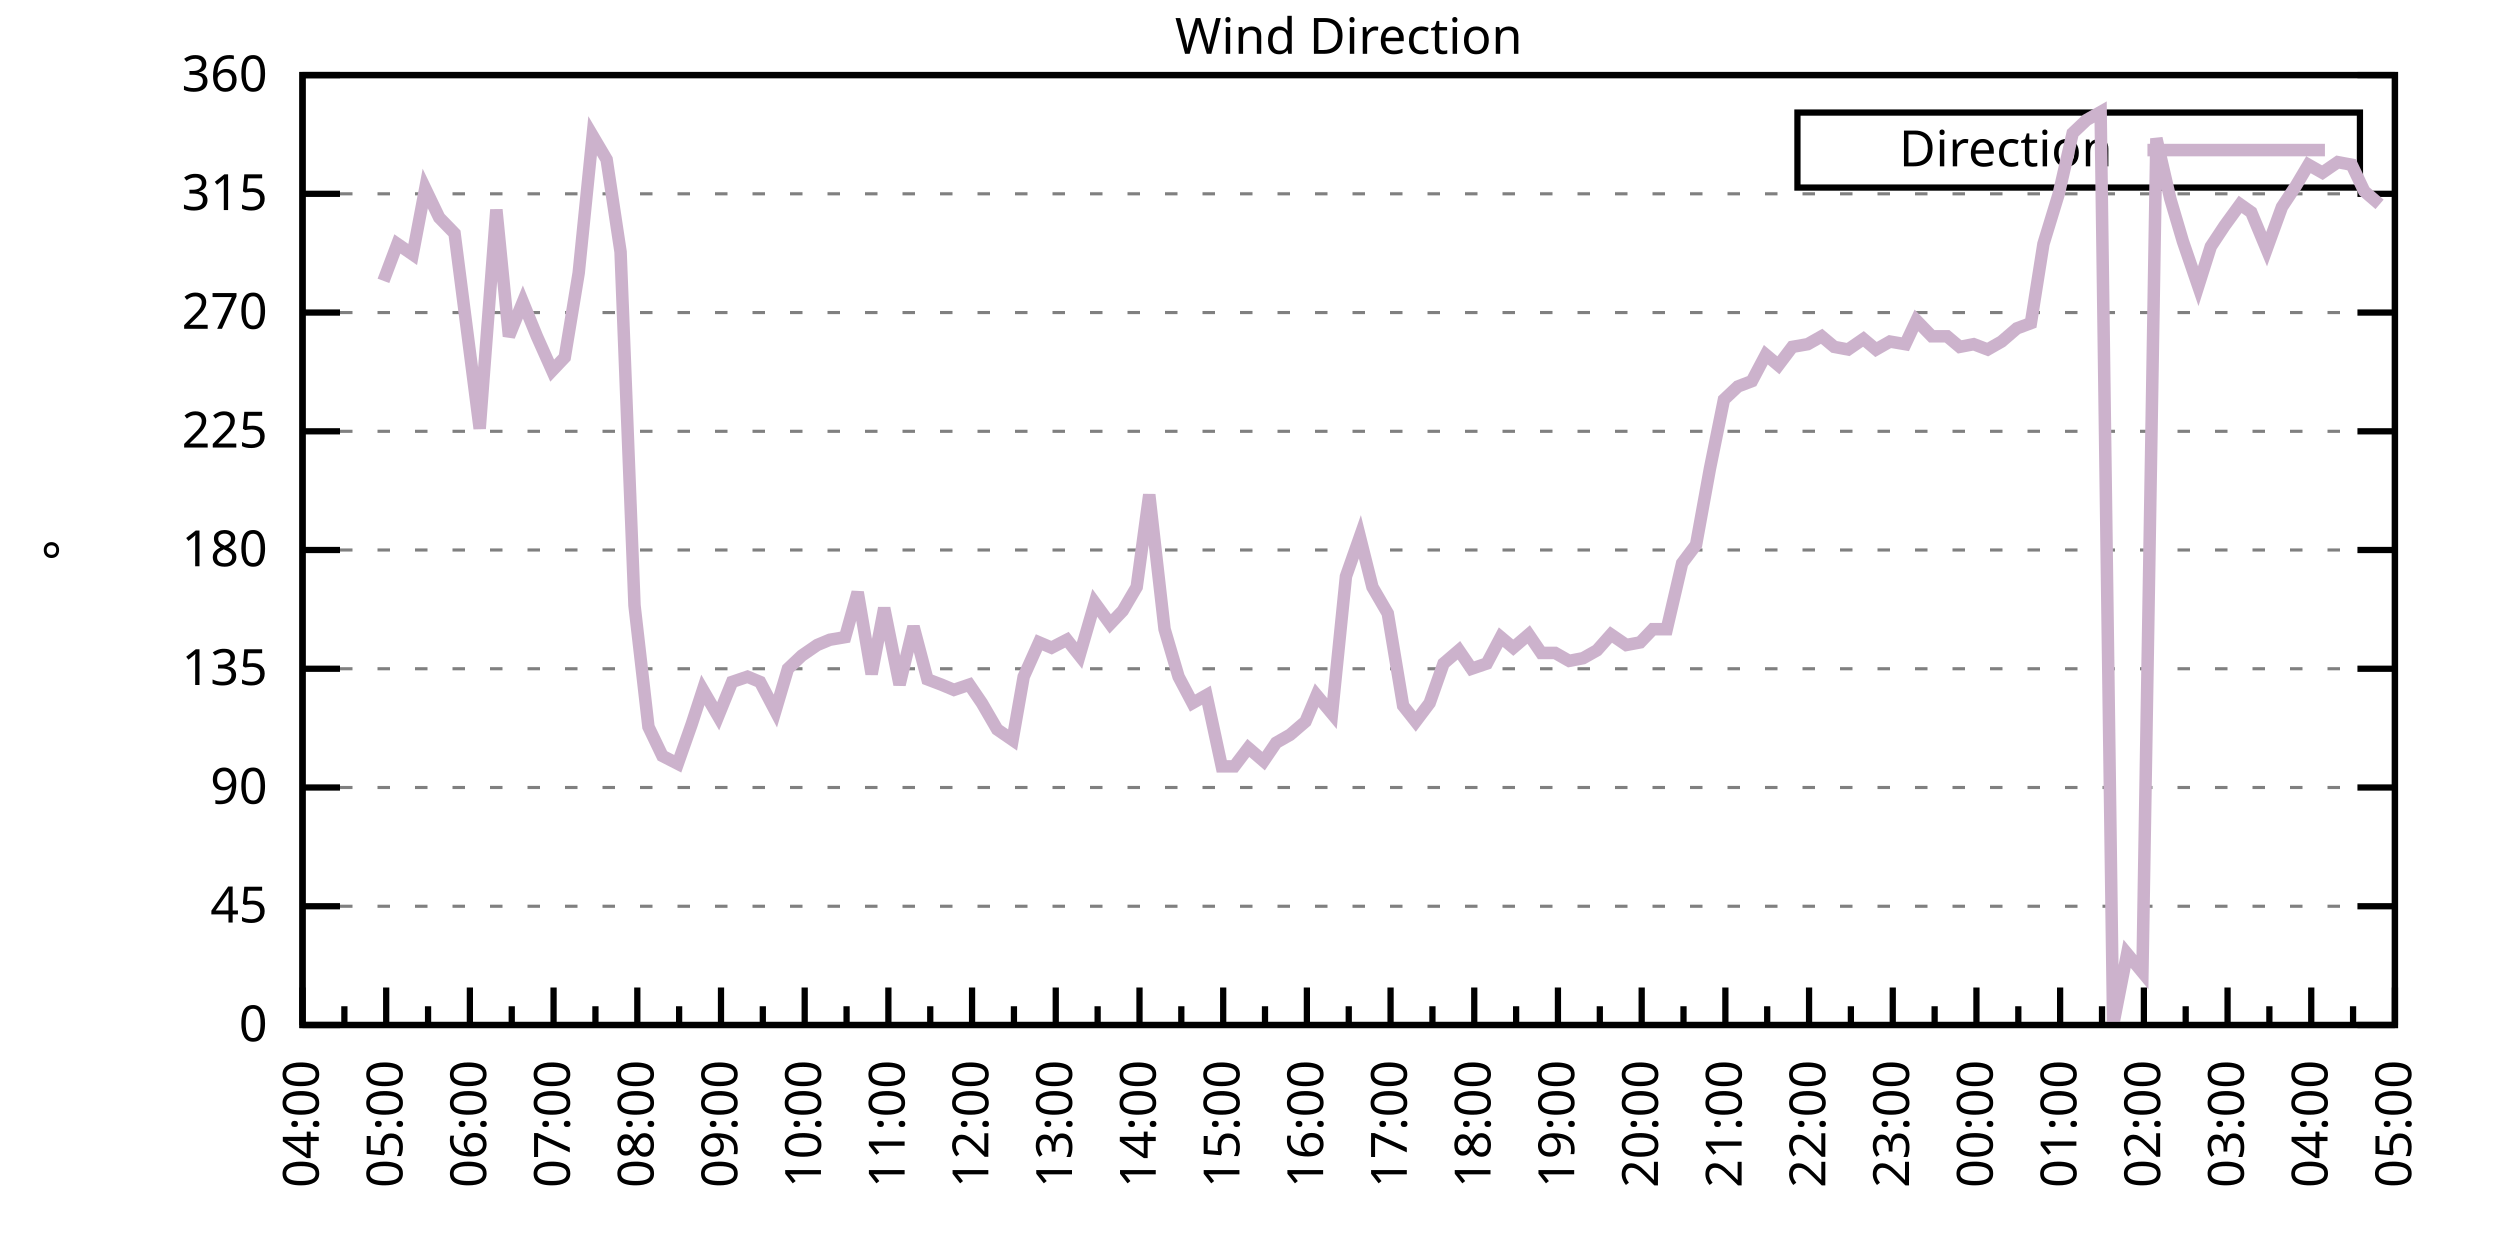
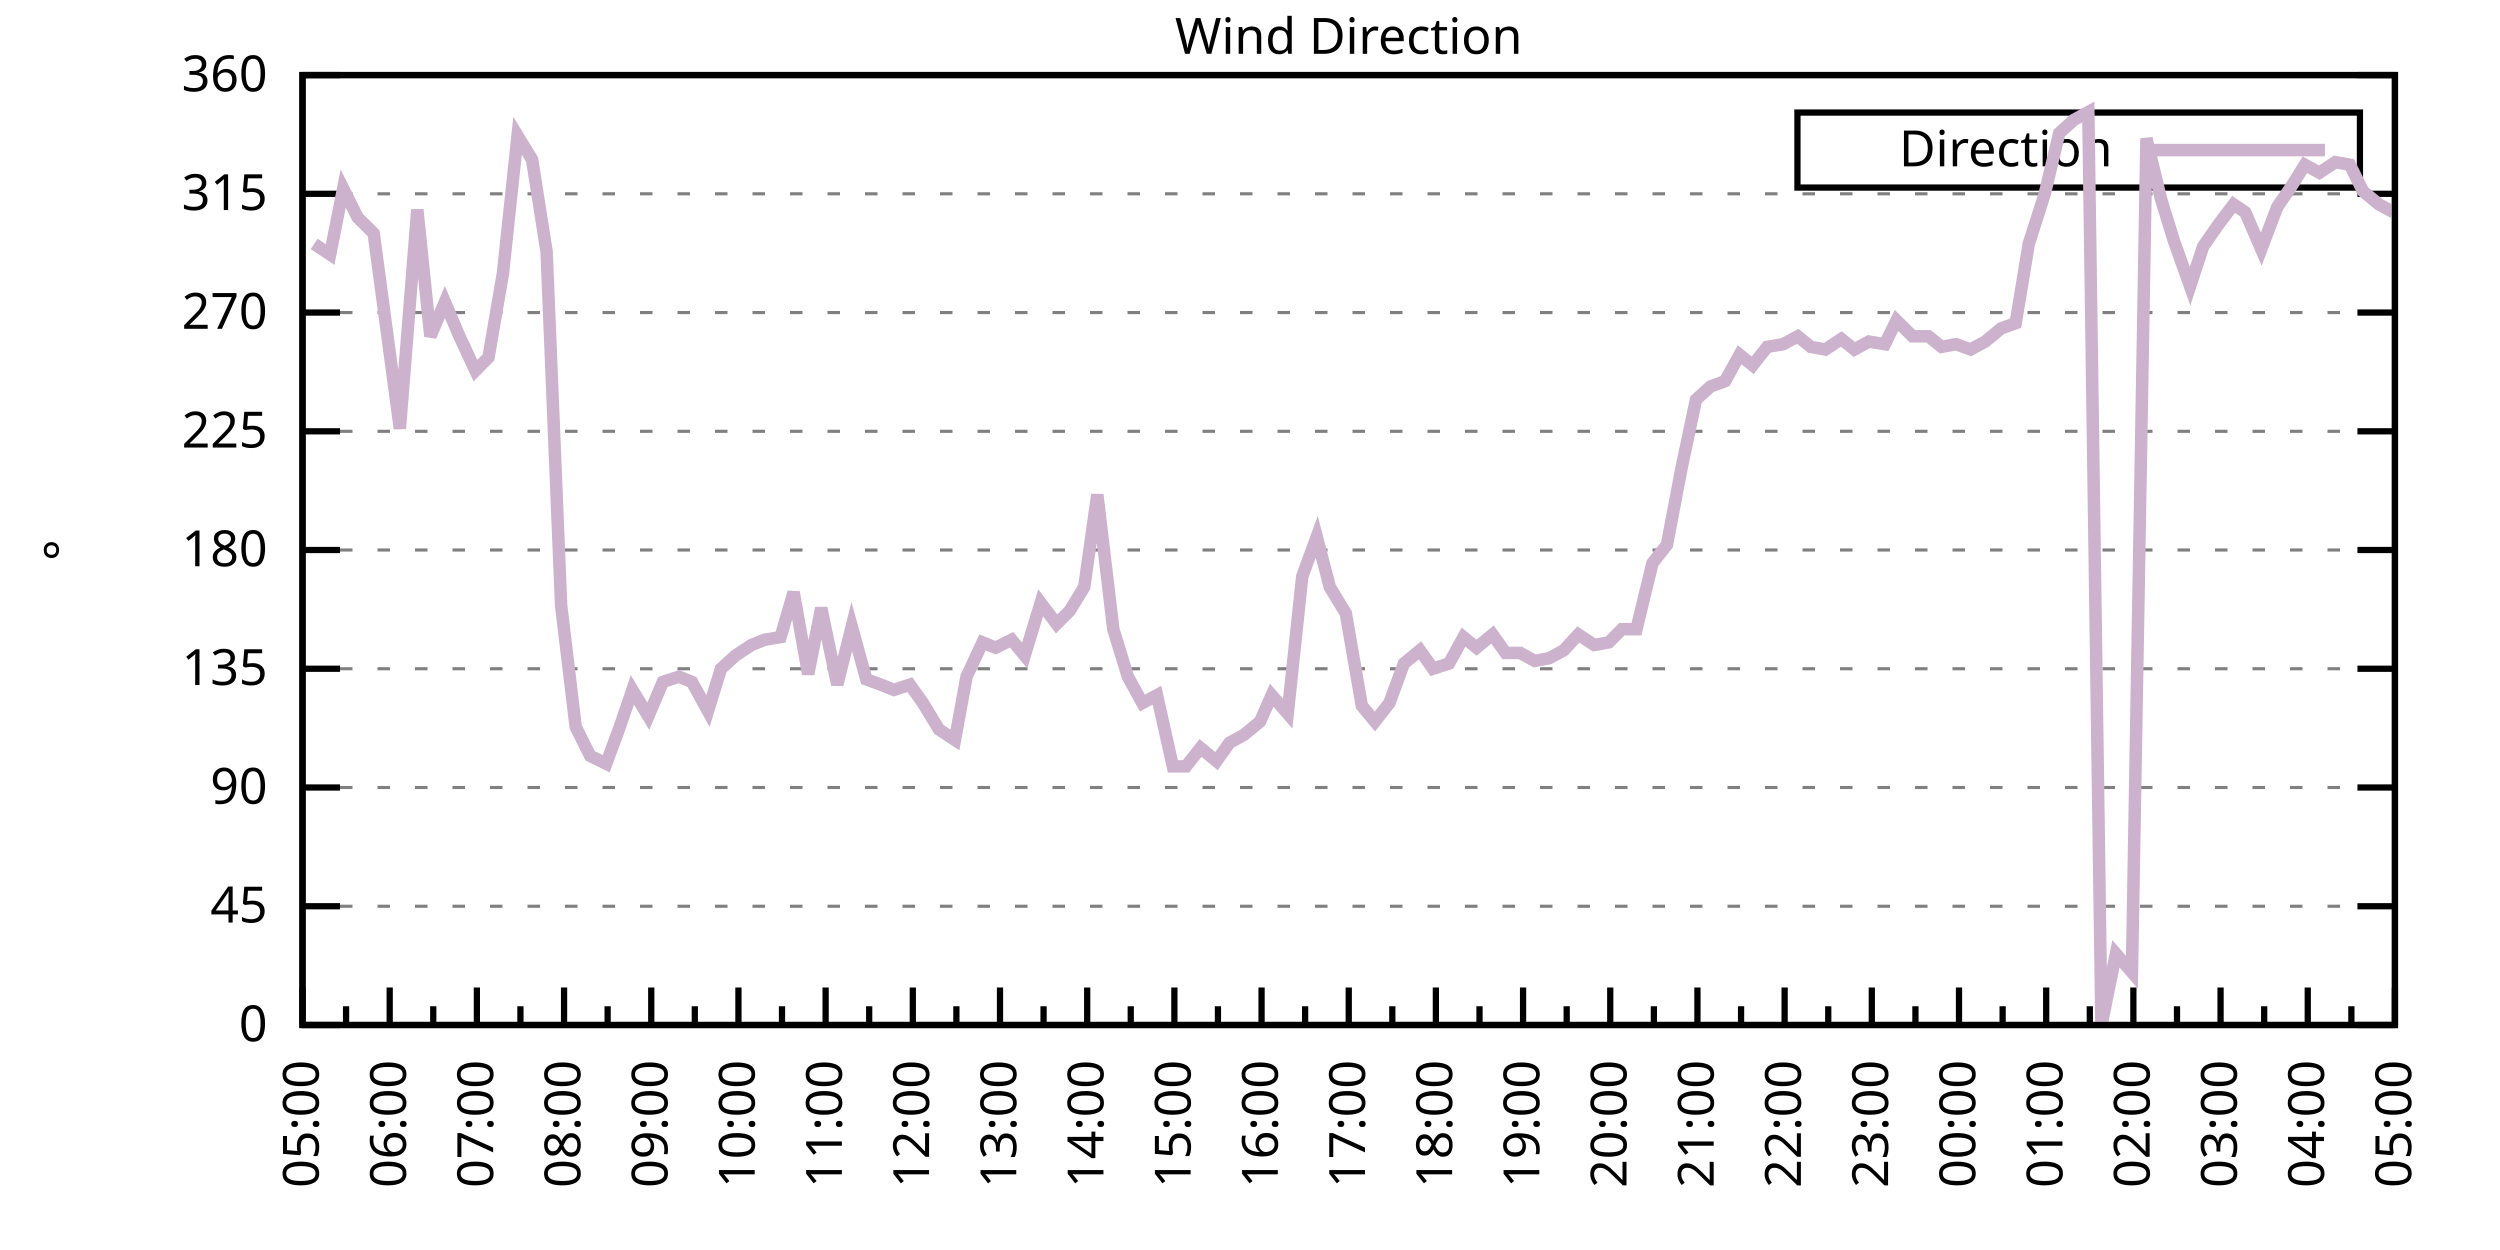
<svg xmlns="http://www.w3.org/2000/svg" xmlns:xlink="http://www.w3.org/1999/xlink" width="400" height="200" viewBox="0 0 400 200">
  <g id="gnuplot_canvas">
    <rect x="0" y="0" width="400" height="200" fill="none" />
    <defs>
      <circle id="gpDot" r="0.5" stroke-width="0.5" stroke="currentColor" />
      <path id="gpPt0" stroke-width="0.333" stroke="currentColor" d="M-1,0 h2 M0,-1 v2" />
      <path id="gpPt1" stroke-width="0.333" stroke="currentColor" d="M-1,-1 L1,1 M1,-1 L-1,1" />
      <path id="gpPt2" stroke-width="0.333" stroke="currentColor" d="M-1,0 L1,0 M0,-1 L0,1 M-1,-1 L1,1 M-1,1 L1,-1" />
      <rect id="gpPt3" stroke-width="0.333" stroke="currentColor" x="-1" y="-1" width="2" height="2" />
      <rect id="gpPt4" stroke-width="0.333" stroke="currentColor" fill="currentColor" x="-1" y="-1" width="2" height="2" />
      <circle id="gpPt5" stroke-width="0.333" stroke="currentColor" cx="0" cy="0" r="1" />
      <use xlink:href="#gpPt5" id="gpPt6" fill="currentColor" stroke="none" />
      <path id="gpPt7" stroke-width="0.333" stroke="currentColor" d="M0,-1.33 L-1.33,0.67 L1.33,0.67 z" />
      <use xlink:href="#gpPt7" id="gpPt8" fill="currentColor" stroke="none" />
      <use xlink:href="#gpPt7" id="gpPt9" stroke="currentColor" transform="rotate(180)" />
      <use xlink:href="#gpPt9" id="gpPt10" fill="currentColor" stroke="none" />
      <use xlink:href="#gpPt3" id="gpPt11" stroke="currentColor" transform="rotate(45)" />
      <use xlink:href="#gpPt11" id="gpPt12" fill="currentColor" stroke="none" />
      <path id="gpPt13" stroke-width="0.333" stroke="currentColor" d="M0,1.330 L1.265,0.411 L0.782,-1.067 L-0.782,-1.076 L-1.265,0.411 z" />
      <use xlink:href="#gpPt13" id="gpPt14" fill="currentColor" stroke="none" />
      <filter id="textbox" filterUnits="objectBoundingBox" x="0" y="0" height="1" width="1">
        <feFlood flood-color="white" flood-opacity="1" result="bgnd" />
        <feComposite in="SourceGraphic" in2="bgnd" operator="atop" />
      </filter>
      <filter id="greybox" filterUnits="objectBoundingBox" x="0" y="0" height="1" width="1">
        <feFlood flood-color="lightgrey" flood-opacity="1" result="grey" />
        <feComposite in="SourceGraphic" in2="grey" operator="atop" />
      </filter>
    </defs>
    <g fill="none" color="white" stroke="currentColor" stroke-width="1.00" stroke-linecap="butt" stroke-linejoin="miter">
</g>
    <g fill="none" color="black" stroke="currentColor" stroke-width="1.00" stroke-linecap="butt" stroke-linejoin="miter">
      <g stroke="none" shape-rendering="crispEdges">
        <polygon fill="rgb(255, 255, 255)" points="48.40,164.00 383.18,164.00 383.18,12.02 48.40,12.02 " />
      </g>
    </g>
    <g fill="none" color="black" stroke="currentColor" stroke-width="1.00" stroke-linecap="butt" stroke-linejoin="miter">
</g>
    <g fill="none" color="black" stroke="black" stroke-width="0.50" stroke-linecap="butt" stroke-linejoin="miter">
</g>
    <g fill="none" color="gray" stroke="currentColor" stroke-width="0.50" stroke-linecap="butt" stroke-linejoin="miter">
      <path stroke="gray" stroke-dasharray="2,4" class="gridline" d="M48.40,164.00 L383.19,164.00  " />
    </g>
    <g fill="none" color="gray" stroke="gray" stroke-width="1.00" stroke-linecap="butt" stroke-linejoin="miter">
</g>
    <g fill="none" color="black" stroke="currentColor" stroke-width="1.00" stroke-linecap="butt" stroke-linejoin="miter">
      <path stroke="black" d="M48.40,164.00 L54.40,164.00 M383.19,164.00 L377.19,164.00  " />
      <g transform="translate(42.80,166.60)" stroke="none" fill="black" font-family="Sans" font-size="8.00" text-anchor="end">
        <text>
          <tspan font-family="Sans"> 0</tspan>
        </text>
      </g>
    </g>
    <g fill="none" color="black" stroke="currentColor" stroke-width="1.00" stroke-linecap="butt" stroke-linejoin="miter">
</g>
    <g fill="none" color="black" stroke="black" stroke-width="0.50" stroke-linecap="butt" stroke-linejoin="miter">
</g>
    <g fill="none" color="gray" stroke="currentColor" stroke-width="0.50" stroke-linecap="butt" stroke-linejoin="miter">
      <path stroke="gray" stroke-dasharray="2,4" class="gridline" d="M48.40,145.00 L383.19,145.00  " />
    </g>
    <g fill="none" color="gray" stroke="gray" stroke-width="1.00" stroke-linecap="butt" stroke-linejoin="miter">
</g>
    <g fill="none" color="black" stroke="currentColor" stroke-width="1.00" stroke-linecap="butt" stroke-linejoin="miter">
      <path stroke="black" d="M48.40,145.00 L54.40,145.00 M383.19,145.00 L377.19,145.00  " />
      <g transform="translate(42.80,147.60)" stroke="none" fill="black" font-family="Sans" font-size="8.00" text-anchor="end">
        <text>
          <tspan font-family="Sans"> 45</tspan>
        </text>
      </g>
    </g>
    <g fill="none" color="black" stroke="currentColor" stroke-width="1.00" stroke-linecap="butt" stroke-linejoin="miter">
</g>
    <g fill="none" color="black" stroke="black" stroke-width="0.50" stroke-linecap="butt" stroke-linejoin="miter">
</g>
    <g fill="none" color="gray" stroke="currentColor" stroke-width="0.50" stroke-linecap="butt" stroke-linejoin="miter">
      <path stroke="gray" stroke-dasharray="2,4" class="gridline" d="M48.40,126.00 L383.19,126.00  " />
    </g>
    <g fill="none" color="gray" stroke="gray" stroke-width="1.00" stroke-linecap="butt" stroke-linejoin="miter">
</g>
    <g fill="none" color="black" stroke="currentColor" stroke-width="1.00" stroke-linecap="butt" stroke-linejoin="miter">
      <path stroke="black" d="M48.40,126.00 L54.40,126.00 M383.19,126.00 L377.19,126.00  " />
      <g transform="translate(42.80,128.60)" stroke="none" fill="black" font-family="Sans" font-size="8.00" text-anchor="end">
        <text>
          <tspan font-family="Sans"> 90</tspan>
        </text>
      </g>
    </g>
    <g fill="none" color="black" stroke="currentColor" stroke-width="1.00" stroke-linecap="butt" stroke-linejoin="miter">
</g>
    <g fill="none" color="black" stroke="black" stroke-width="0.50" stroke-linecap="butt" stroke-linejoin="miter">
</g>
    <g fill="none" color="gray" stroke="currentColor" stroke-width="0.50" stroke-linecap="butt" stroke-linejoin="miter">
      <path stroke="gray" stroke-dasharray="2,4" class="gridline" d="M48.40,107.00 L383.19,107.00  " />
    </g>
    <g fill="none" color="gray" stroke="gray" stroke-width="1.00" stroke-linecap="butt" stroke-linejoin="miter">
</g>
    <g fill="none" color="black" stroke="currentColor" stroke-width="1.00" stroke-linecap="butt" stroke-linejoin="miter">
      <path stroke="black" d="M48.40,107.00 L54.40,107.00 M383.19,107.00 L377.19,107.00  " />
      <g transform="translate(42.80,109.60)" stroke="none" fill="black" font-family="Sans" font-size="8.00" text-anchor="end">
        <text>
          <tspan font-family="Sans"> 135</tspan>
        </text>
      </g>
    </g>
    <g fill="none" color="black" stroke="currentColor" stroke-width="1.00" stroke-linecap="butt" stroke-linejoin="miter">
</g>
    <g fill="none" color="black" stroke="black" stroke-width="0.50" stroke-linecap="butt" stroke-linejoin="miter">
</g>
    <g fill="none" color="gray" stroke="currentColor" stroke-width="0.50" stroke-linecap="butt" stroke-linejoin="miter">
      <path stroke="gray" stroke-dasharray="2,4" class="gridline" d="M48.40,88.00 L383.19,88.00  " />
    </g>
    <g fill="none" color="gray" stroke="gray" stroke-width="1.00" stroke-linecap="butt" stroke-linejoin="miter">
</g>
    <g fill="none" color="black" stroke="currentColor" stroke-width="1.00" stroke-linecap="butt" stroke-linejoin="miter">
      <path stroke="black" d="M48.40,88.00 L54.40,88.00 M383.19,88.00 L377.19,88.00  " />
      <g transform="translate(42.80,90.60)" stroke="none" fill="black" font-family="Sans" font-size="8.00" text-anchor="end">
        <text>
          <tspan font-family="Sans"> 180</tspan>
        </text>
      </g>
    </g>
    <g fill="none" color="black" stroke="currentColor" stroke-width="1.00" stroke-linecap="butt" stroke-linejoin="miter">
</g>
    <g fill="none" color="black" stroke="black" stroke-width="0.50" stroke-linecap="butt" stroke-linejoin="miter">
</g>
    <g fill="none" color="gray" stroke="currentColor" stroke-width="0.50" stroke-linecap="butt" stroke-linejoin="miter">
      <path stroke="gray" stroke-dasharray="2,4" class="gridline" d="M48.40,69.01 L383.19,69.01  " />
    </g>
    <g fill="none" color="gray" stroke="gray" stroke-width="1.00" stroke-linecap="butt" stroke-linejoin="miter">
</g>
    <g fill="none" color="black" stroke="currentColor" stroke-width="1.00" stroke-linecap="butt" stroke-linejoin="miter">
      <path stroke="black" d="M48.40,69.01 L54.40,69.01 M383.19,69.01 L377.19,69.01  " />
      <g transform="translate(42.80,71.61)" stroke="none" fill="black" font-family="Sans" font-size="8.00" text-anchor="end">
        <text>
          <tspan font-family="Sans"> 225</tspan>
        </text>
      </g>
    </g>
    <g fill="none" color="black" stroke="currentColor" stroke-width="1.00" stroke-linecap="butt" stroke-linejoin="miter">
</g>
    <g fill="none" color="black" stroke="black" stroke-width="0.50" stroke-linecap="butt" stroke-linejoin="miter">
</g>
    <g fill="none" color="gray" stroke="currentColor" stroke-width="0.50" stroke-linecap="butt" stroke-linejoin="miter">
      <path stroke="gray" stroke-dasharray="2,4" class="gridline" d="M48.40,50.01 L383.19,50.01  " />
    </g>
    <g fill="none" color="gray" stroke="gray" stroke-width="1.00" stroke-linecap="butt" stroke-linejoin="miter">
</g>
    <g fill="none" color="black" stroke="currentColor" stroke-width="1.00" stroke-linecap="butt" stroke-linejoin="miter">
      <path stroke="black" d="M48.40,50.01 L54.40,50.01 M383.19,50.01 L377.19,50.01  " />
      <g transform="translate(42.80,52.61)" stroke="none" fill="black" font-family="Sans" font-size="8.00" text-anchor="end">
        <text>
          <tspan font-family="Sans"> 270</tspan>
        </text>
      </g>
    </g>
    <g fill="none" color="black" stroke="currentColor" stroke-width="1.00" stroke-linecap="butt" stroke-linejoin="miter">
</g>
    <g fill="none" color="black" stroke="black" stroke-width="0.50" stroke-linecap="butt" stroke-linejoin="miter">
</g>
    <g fill="none" color="gray" stroke="currentColor" stroke-width="0.50" stroke-linecap="butt" stroke-linejoin="miter">
      <path stroke="gray" stroke-dasharray="2,4" class="gridline" d="M48.40,31.01 L383.19,31.01  " />
    </g>
    <g fill="none" color="gray" stroke="gray" stroke-width="1.00" stroke-linecap="butt" stroke-linejoin="miter">
</g>
    <g fill="none" color="black" stroke="currentColor" stroke-width="1.00" stroke-linecap="butt" stroke-linejoin="miter">
      <path stroke="black" d="M48.40,31.01 L54.40,31.01 M383.19,31.01 L377.19,31.01  " />
      <g transform="translate(42.80,33.61)" stroke="none" fill="black" font-family="Sans" font-size="8.00" text-anchor="end">
        <text>
          <tspan font-family="Sans"> 315</tspan>
        </text>
      </g>
    </g>
    <g fill="none" color="black" stroke="currentColor" stroke-width="1.00" stroke-linecap="butt" stroke-linejoin="miter">
</g>
    <g fill="none" color="black" stroke="black" stroke-width="0.50" stroke-linecap="butt" stroke-linejoin="miter">
</g>
    <g fill="none" color="gray" stroke="currentColor" stroke-width="0.50" stroke-linecap="butt" stroke-linejoin="miter">
      <path stroke="gray" stroke-dasharray="2,4" class="gridline" d="M48.40,12.01 L383.19,12.01  " />
    </g>
    <g fill="none" color="gray" stroke="gray" stroke-width="1.00" stroke-linecap="butt" stroke-linejoin="miter">
</g>
    <g fill="none" color="black" stroke="currentColor" stroke-width="1.00" stroke-linecap="butt" stroke-linejoin="miter">
      <path stroke="black" d="M48.40,12.01 L54.40,12.01 M383.19,12.01 L377.19,12.01  " />
      <g transform="translate(42.80,14.61)" stroke="none" fill="black" font-family="Sans" font-size="8.00" text-anchor="end">
        <text>
          <tspan font-family="Sans"> 360</tspan>
        </text>
      </g>
    </g>
    <g fill="none" color="black" stroke="currentColor" stroke-width="1.00" stroke-linecap="butt" stroke-linejoin="miter">
      <path stroke="black" d="M48.40,164.00 L48.40,158.00  " />
      <g transform="translate(51.00,169.60) rotate(270)" stroke="none" fill="black" font-family="Sans" font-size="8.00" text-anchor="end">
        <text>
+           <tspan font-family="Sans">05:00</tspan>
+         </text>
+       </g>
+     </g>
+     <g fill="none" color="black" stroke="currentColor" stroke-width="1.00" stroke-linecap="butt" stroke-linejoin="miter">
+       <path stroke="black" d="M55.37,164.00 L55.37,161.00 M62.35,164.00 L62.35,158.00  " />
+       <g transform="translate(64.95,169.60) rotate(270)" stroke="none" fill="black" font-family="Sans" font-size="8.00" text-anchor="end">
+         <text>
+           <tspan font-family="Sans">06:00</tspan>
+         </text>
+       </g>
+     </g>
+     <g fill="none" color="black" stroke="currentColor" stroke-width="1.00" stroke-linecap="butt" stroke-linejoin="miter">
+       <path stroke="black" d="M69.32,164.00 L69.32,161.00 M76.30,164.00 L76.30,158.00  " />
+       <g transform="translate(78.90,169.60) rotate(270)" stroke="none" fill="black" font-family="Sans" font-size="8.00" text-anchor="end">
+         <text>
+           <tspan font-family="Sans">07:00</tspan>
+         </text>
+       </g>
+     </g>
+     <g fill="none" color="black" stroke="currentColor" stroke-width="1.00" stroke-linecap="butt" stroke-linejoin="miter">
+       <path stroke="black" d="M83.27,164.00 L83.27,161.00 M90.25,164.00 L90.25,158.00  " />
+       <g transform="translate(92.85,169.60) rotate(270)" stroke="none" fill="black" font-family="Sans" font-size="8.00" text-anchor="end">
+         <text>
+           <tspan font-family="Sans">08:00</tspan>
+         </text>
+       </g>
+     </g>
+     <g fill="none" color="black" stroke="currentColor" stroke-width="1.00" stroke-linecap="butt" stroke-linejoin="miter">
+       <path stroke="black" d="M97.22,164.00 L97.22,161.00 M104.20,164.00 L104.20,158.00  " />
+       <g transform="translate(106.80,169.60) rotate(270)" stroke="none" fill="black" font-family="Sans" font-size="8.00" text-anchor="end">
+         <text>
+           <tspan font-family="Sans">09:00</tspan>
+         </text>
+       </g>
+     </g>
+     <g fill="none" color="black" stroke="currentColor" stroke-width="1.00" stroke-linecap="butt" stroke-linejoin="miter">
+       <path stroke="black" d="M111.17,164.00 L111.17,161.00 M118.15,164.00 L118.15,158.00  " />
+       <g transform="translate(120.75,169.60) rotate(270)" stroke="none" fill="black" font-family="Sans" font-size="8.00" text-anchor="end">
+         <text>
+           <tspan font-family="Sans">10:00</tspan>
+         </text>
+       </g>
+     </g>
+     <g fill="none" color="black" stroke="currentColor" stroke-width="1.00" stroke-linecap="butt" stroke-linejoin="miter">
+       <path stroke="black" d="M125.12,164.00 L125.12,161.00 M132.10,164.00 L132.10,158.00  " />
+       <g transform="translate(134.70,169.60) rotate(270)" stroke="none" fill="black" font-family="Sans" font-size="8.00" text-anchor="end">
+         <text>
+           <tspan font-family="Sans">11:00</tspan>
+         </text>
+       </g>
+     </g>
+     <g fill="none" color="black" stroke="currentColor" stroke-width="1.00" stroke-linecap="butt" stroke-linejoin="miter">
+       <path stroke="black" d="M139.07,164.00 L139.07,161.00 M146.05,164.00 L146.05,158.00  " />
+       <g transform="translate(148.65,169.60) rotate(270)" stroke="none" fill="black" font-family="Sans" font-size="8.00" text-anchor="end">
+         <text>
+           <tspan font-family="Sans">12:00</tspan>
+         </text>
+       </g>
+     </g>
+     <g fill="none" color="black" stroke="currentColor" stroke-width="1.00" stroke-linecap="butt" stroke-linejoin="miter">
+       <path stroke="black" d="M153.02,164.00 L153.02,161.00 M160.00,164.00 L160.00,158.00  " />
+       <g transform="translate(162.60,169.60) rotate(270)" stroke="none" fill="black" font-family="Sans" font-size="8.00" text-anchor="end">
+         <text>
+           <tspan font-family="Sans">13:00</tspan>
+         </text>
+       </g>
+     </g>
+     <g fill="none" color="black" stroke="currentColor" stroke-width="1.00" stroke-linecap="butt" stroke-linejoin="miter">
+       <path stroke="black" d="M166.97,164.00 L166.97,161.00 M173.95,164.00 L173.95,158.00  " />
+       <g transform="translate(176.55,169.60) rotate(270)" stroke="none" fill="black" font-family="Sans" font-size="8.00" text-anchor="end">
+         <text>
+           <tspan font-family="Sans">14:00</tspan>
+         </text>
+       </g>
+     </g>
+     <g fill="none" color="black" stroke="currentColor" stroke-width="1.00" stroke-linecap="butt" stroke-linejoin="miter">
+       <path stroke="black" d="M180.92,164.00 L180.92,161.00 M187.90,164.00 L187.90,158.00  " />
+       <g transform="translate(190.50,169.60) rotate(270)" stroke="none" fill="black" font-family="Sans" font-size="8.00" text-anchor="end">
+         <text>
+           <tspan font-family="Sans">15:00</tspan>
+         </text>
+       </g>
+     </g>
+     <g fill="none" color="black" stroke="currentColor" stroke-width="1.00" stroke-linecap="butt" stroke-linejoin="miter">
+       <path stroke="black" d="M194.87,164.00 L194.87,161.00 M201.85,164.00 L201.85,158.00  " />
+       <g transform="translate(204.45,169.60) rotate(270)" stroke="none" fill="black" font-family="Sans" font-size="8.00" text-anchor="end">
+         <text>
+           <tspan font-family="Sans">16:00</tspan>
+         </text>
+       </g>
+     </g>
+     <g fill="none" color="black" stroke="currentColor" stroke-width="1.00" stroke-linecap="butt" stroke-linejoin="miter">
+       <path stroke="black" d="M208.82,164.00 L208.82,161.00 M215.80,164.00 L215.80,158.00  " />
+       <g transform="translate(218.40,169.60) rotate(270)" stroke="none" fill="black" font-family="Sans" font-size="8.00" text-anchor="end">
+         <text>
+           <tspan font-family="Sans">17:00</tspan>
+         </text>
+       </g>
+     </g>
+     <g fill="none" color="black" stroke="currentColor" stroke-width="1.00" stroke-linecap="butt" stroke-linejoin="miter">
+       <path stroke="black" d="M222.77,164.00 L222.77,161.00 M229.74,164.00 L229.74,158.00  " />
+       <g transform="translate(232.34,169.60) rotate(270)" stroke="none" fill="black" font-family="Sans" font-size="8.00" text-anchor="end">
+         <text>
+           <tspan font-family="Sans">18:00</tspan>
+         </text>
+       </g>
+     </g>
+     <g fill="none" color="black" stroke="currentColor" stroke-width="1.00" stroke-linecap="butt" stroke-linejoin="miter">
+       <path stroke="black" d="M236.72,164.00 L236.72,161.00 M243.69,164.00 L243.69,158.00  " />
+       <g transform="translate(246.29,169.60) rotate(270)" stroke="none" fill="black" font-family="Sans" font-size="8.00" text-anchor="end">
+         <text>
+           <tspan font-family="Sans">19:00</tspan>
+         </text>
+       </g>
+     </g>
+     <g fill="none" color="black" stroke="currentColor" stroke-width="1.00" stroke-linecap="butt" stroke-linejoin="miter">
+       <path stroke="black" d="M250.67,164.00 L250.67,161.00 M257.64,164.00 L257.64,158.00  " />
+       <g transform="translate(260.24,169.60) rotate(270)" stroke="none" fill="black" font-family="Sans" font-size="8.00" text-anchor="end">
+         <text>
+           <tspan font-family="Sans">20:00</tspan>
+         </text>
+       </g>
+     </g>
+     <g fill="none" color="black" stroke="currentColor" stroke-width="1.00" stroke-linecap="butt" stroke-linejoin="miter">
+       <path stroke="black" d="M264.62,164.00 L264.62,161.00 M271.59,164.00 L271.59,158.00  " />
+       <g transform="translate(274.19,169.60) rotate(270)" stroke="none" fill="black" font-family="Sans" font-size="8.00" text-anchor="end">
+         <text>
+           <tspan font-family="Sans">21:00</tspan>
+         </text>
+       </g>
+     </g>
+     <g fill="none" color="black" stroke="currentColor" stroke-width="1.00" stroke-linecap="butt" stroke-linejoin="miter">
+       <path stroke="black" d="M278.57,164.00 L278.57,161.00 M285.54,164.00 L285.54,158.00  " />
+       <g transform="translate(288.14,169.60) rotate(270)" stroke="none" fill="black" font-family="Sans" font-size="8.00" text-anchor="end">
+         <text>
+           <tspan font-family="Sans">22:00</tspan>
+         </text>
+       </g>
+     </g>
+     <g fill="none" color="black" stroke="currentColor" stroke-width="1.00" stroke-linecap="butt" stroke-linejoin="miter">
+       <path stroke="black" d="M292.52,164.00 L292.52,161.00 M299.49,164.00 L299.49,158.00  " />
+       <g transform="translate(302.09,169.60) rotate(270)" stroke="none" fill="black" font-family="Sans" font-size="8.00" text-anchor="end">
+         <text>
+           <tspan font-family="Sans">23:00</tspan>
+         </text>
+       </g>
+     </g>
+     <g fill="none" color="black" stroke="currentColor" stroke-width="1.00" stroke-linecap="butt" stroke-linejoin="miter">
+       <path stroke="black" d="M306.47,164.00 L306.47,161.00 M313.44,164.00 L313.44,158.00  " />
+       <g transform="translate(316.04,169.60) rotate(270)" stroke="none" fill="black" font-family="Sans" font-size="8.00" text-anchor="end">
+         <text>
+           <tspan font-family="Sans">00:00</tspan>
+         </text>
+       </g>
+     </g>
+     <g fill="none" color="black" stroke="currentColor" stroke-width="1.00" stroke-linecap="butt" stroke-linejoin="miter">
+       <path stroke="black" d="M320.42,164.00 L320.42,161.00 M327.39,164.00 L327.39,158.00  " />
+       <g transform="translate(329.99,169.60) rotate(270)" stroke="none" fill="black" font-family="Sans" font-size="8.00" text-anchor="end">
+         <text>
+           <tspan font-family="Sans">01:00</tspan>
+         </text>
+       </g>
+     </g>
+     <g fill="none" color="black" stroke="currentColor" stroke-width="1.00" stroke-linecap="butt" stroke-linejoin="miter">
+       <path stroke="black" d="M334.37,164.00 L334.37,161.00 M341.34,164.00 L341.34,158.00  " />
+       <g transform="translate(343.94,169.60) rotate(270)" stroke="none" fill="black" font-family="Sans" font-size="8.00" text-anchor="end">
+         <text>
+           <tspan font-family="Sans">02:00</tspan>
+         </text>
+       </g>
+     </g>
+     <g fill="none" color="black" stroke="currentColor" stroke-width="1.00" stroke-linecap="butt" stroke-linejoin="miter">
+       <path stroke="black" d="M348.32,164.00 L348.32,161.00 M355.29,164.00 L355.29,158.00  " />
+       <g transform="translate(357.89,169.60) rotate(270)" stroke="none" fill="black" font-family="Sans" font-size="8.00" text-anchor="end">
+         <text>
+           <tspan font-family="Sans">03:00</tspan>
+         </text>
+       </g>
+     </g>
+     <g fill="none" color="black" stroke="currentColor" stroke-width="1.00" stroke-linecap="butt" stroke-linejoin="miter">
+       <path stroke="black" d="M362.27,164.00 L362.27,161.00 M369.24,164.00 L369.24,158.00  " />
+       <g transform="translate(371.84,169.60) rotate(270)" stroke="none" fill="black" font-family="Sans" font-size="8.00" text-anchor="end">
+         <text>
          <tspan font-family="Sans">04:00</tspan>
        </text>
      </g>
    </g>
    <g fill="none" color="black" stroke="currentColor" stroke-width="1.00" stroke-linecap="butt" stroke-linejoin="miter">
-       <path stroke="black" d="M55.10,164.00 L55.10,161.00 M61.79,164.00 L61.79,158.00  " />
-       <g transform="translate(64.39,169.60) rotate(270)" stroke="none" fill="black" font-family="Sans" font-size="8.00" text-anchor="end">
-         <text>
-           <tspan font-family="Sans">05:00</tspan>
-         </text>
-       </g>
-     </g>
-     <g fill="none" color="black" stroke="currentColor" stroke-width="1.00" stroke-linecap="butt" stroke-linejoin="miter">
-       <path stroke="black" d="M68.49,164.00 L68.49,161.00 M75.18,164.00 L75.18,158.00  " />
-       <g transform="translate(77.78,169.60) rotate(270)" stroke="none" fill="black" font-family="Sans" font-size="8.00" text-anchor="end">
-         <text>
-           <tspan font-family="Sans">06:00</tspan>
-         </text>
-       </g>
-     </g>
-     <g fill="none" color="black" stroke="currentColor" stroke-width="1.00" stroke-linecap="butt" stroke-linejoin="miter">
-       <path stroke="black" d="M81.88,164.00 L81.88,161.00 M88.57,164.00 L88.57,158.00  " />
-       <g transform="translate(91.17,169.60) rotate(270)" stroke="none" fill="black" font-family="Sans" font-size="8.00" text-anchor="end">
-         <text>
-           <tspan font-family="Sans">07:00</tspan>
-         </text>
-       </g>
-     </g>
-     <g fill="none" color="black" stroke="currentColor" stroke-width="1.00" stroke-linecap="butt" stroke-linejoin="miter">
-       <path stroke="black" d="M95.27,164.00 L95.27,161.00 M101.97,164.00 L101.97,158.00  " />
-       <g transform="translate(104.57,169.60) rotate(270)" stroke="none" fill="black" font-family="Sans" font-size="8.00" text-anchor="end">
-         <text>
-           <tspan font-family="Sans">08:00</tspan>
-         </text>
-       </g>
-     </g>
-     <g fill="none" color="black" stroke="currentColor" stroke-width="1.00" stroke-linecap="butt" stroke-linejoin="miter">
-       <path stroke="black" d="M108.66,164.00 L108.66,161.00 M115.36,164.00 L115.36,158.00  " />
-       <g transform="translate(117.96,169.60) rotate(270)" stroke="none" fill="black" font-family="Sans" font-size="8.00" text-anchor="end">
-         <text>
-           <tspan font-family="Sans">09:00</tspan>
-         </text>
-       </g>
-     </g>
-     <g fill="none" color="black" stroke="currentColor" stroke-width="1.00" stroke-linecap="butt" stroke-linejoin="miter">
-       <path stroke="black" d="M122.05,164.00 L122.05,161.00 M128.75,164.00 L128.75,158.00  " />
-       <g transform="translate(131.35,169.60) rotate(270)" stroke="none" fill="black" font-family="Sans" font-size="8.00" text-anchor="end">
-         <text>
-           <tspan font-family="Sans">10:00</tspan>
-         </text>
-       </g>
-     </g>
-     <g fill="none" color="black" stroke="currentColor" stroke-width="1.00" stroke-linecap="butt" stroke-linejoin="miter">
-       <path stroke="black" d="M135.45,164.00 L135.45,161.00 M142.14,164.00 L142.14,158.00  " />
-       <g transform="translate(144.74,169.60) rotate(270)" stroke="none" fill="black" font-family="Sans" font-size="8.00" text-anchor="end">
-         <text>
-           <tspan font-family="Sans">11:00</tspan>
-         </text>
-       </g>
-     </g>
-     <g fill="none" color="black" stroke="currentColor" stroke-width="1.00" stroke-linecap="butt" stroke-linejoin="miter">
-       <path stroke="black" d="M148.84,164.00 L148.84,161.00 M155.53,164.00 L155.53,158.00  " />
-       <g transform="translate(158.13,169.60) rotate(270)" stroke="none" fill="black" font-family="Sans" font-size="8.00" text-anchor="end">
-         <text>
-           <tspan font-family="Sans">12:00</tspan>
-         </text>
-       </g>
-     </g>
-     <g fill="none" color="black" stroke="currentColor" stroke-width="1.00" stroke-linecap="butt" stroke-linejoin="miter">
-       <path stroke="black" d="M162.23,164.00 L162.23,161.00 M168.92,164.00 L168.92,158.00  " />
-       <g transform="translate(171.52,169.60) rotate(270)" stroke="none" fill="black" font-family="Sans" font-size="8.00" text-anchor="end">
-         <text>
-           <tspan font-family="Sans">13:00</tspan>
-         </text>
-       </g>
-     </g>
-     <g fill="none" color="black" stroke="currentColor" stroke-width="1.00" stroke-linecap="butt" stroke-linejoin="miter">
-       <path stroke="black" d="M175.62,164.00 L175.62,161.00 M182.32,164.00 L182.32,158.00  " />
-       <g transform="translate(184.92,169.60) rotate(270)" stroke="none" fill="black" font-family="Sans" font-size="8.00" text-anchor="end">
-         <text>
-           <tspan font-family="Sans">14:00</tspan>
-         </text>
-       </g>
-     </g>
-     <g fill="none" color="black" stroke="currentColor" stroke-width="1.00" stroke-linecap="butt" stroke-linejoin="miter">
-       <path stroke="black" d="M189.01,164.00 L189.01,161.00 M195.71,164.00 L195.71,158.00  " />
-       <g transform="translate(198.31,169.60) rotate(270)" stroke="none" fill="black" font-family="Sans" font-size="8.00" text-anchor="end">
-         <text>
-           <tspan font-family="Sans">15:00</tspan>
-         </text>
-       </g>
-     </g>
-     <g fill="none" color="black" stroke="currentColor" stroke-width="1.00" stroke-linecap="butt" stroke-linejoin="miter">
-       <path stroke="black" d="M202.40,164.00 L202.40,161.00 M209.10,164.00 L209.10,158.00  " />
-       <g transform="translate(211.70,169.60) rotate(270)" stroke="none" fill="black" font-family="Sans" font-size="8.00" text-anchor="end">
-         <text>
-           <tspan font-family="Sans">16:00</tspan>
-         </text>
-       </g>
-     </g>
-     <g fill="none" color="black" stroke="currentColor" stroke-width="1.00" stroke-linecap="butt" stroke-linejoin="miter">
-       <path stroke="black" d="M215.80,164.00 L215.80,161.00 M222.49,164.00 L222.49,158.00  " />
-       <g transform="translate(225.09,169.60) rotate(270)" stroke="none" fill="black" font-family="Sans" font-size="8.00" text-anchor="end">
-         <text>
-           <tspan font-family="Sans">17:00</tspan>
-         </text>
-       </g>
-     </g>
-     <g fill="none" color="black" stroke="currentColor" stroke-width="1.00" stroke-linecap="butt" stroke-linejoin="miter">
-       <path stroke="black" d="M229.19,164.00 L229.19,161.00 M235.88,164.00 L235.88,158.00  " />
-       <g transform="translate(238.48,169.60) rotate(270)" stroke="none" fill="black" font-family="Sans" font-size="8.00" text-anchor="end">
-         <text>
-           <tspan font-family="Sans">18:00</tspan>
-         </text>
-       </g>
-     </g>
-     <g fill="none" color="black" stroke="currentColor" stroke-width="1.00" stroke-linecap="butt" stroke-linejoin="miter">
-       <path stroke="black" d="M242.58,164.00 L242.58,161.00 M249.27,164.00 L249.27,158.00  " />
-       <g transform="translate(251.87,169.60) rotate(270)" stroke="none" fill="black" font-family="Sans" font-size="8.00" text-anchor="end">
-         <text>
-           <tspan font-family="Sans">19:00</tspan>
-         </text>
-       </g>
-     </g>
-     <g fill="none" color="black" stroke="currentColor" stroke-width="1.00" stroke-linecap="butt" stroke-linejoin="miter">
-       <path stroke="black" d="M255.97,164.00 L255.97,161.00 M262.67,164.00 L262.67,158.00  " />
-       <g transform="translate(265.27,169.60) rotate(270)" stroke="none" fill="black" font-family="Sans" font-size="8.00" text-anchor="end">
-         <text>
-           <tspan font-family="Sans">20:00</tspan>
-         </text>
-       </g>
-     </g>
-     <g fill="none" color="black" stroke="currentColor" stroke-width="1.00" stroke-linecap="butt" stroke-linejoin="miter">
-       <path stroke="black" d="M269.36,164.00 L269.36,161.00 M276.06,164.00 L276.06,158.00  " />
-       <g transform="translate(278.66,169.60) rotate(270)" stroke="none" fill="black" font-family="Sans" font-size="8.00" text-anchor="end">
-         <text>
-           <tspan font-family="Sans">21:00</tspan>
-         </text>
-       </g>
-     </g>
-     <g fill="none" color="black" stroke="currentColor" stroke-width="1.00" stroke-linecap="butt" stroke-linejoin="miter">
-       <path stroke="black" d="M282.75,164.00 L282.75,161.00 M289.45,164.00 L289.45,158.00  " />
-       <g transform="translate(292.05,169.60) rotate(270)" stroke="none" fill="black" font-family="Sans" font-size="8.00" text-anchor="end">
-         <text>
-           <tspan font-family="Sans">22:00</tspan>
-         </text>
-       </g>
-     </g>
-     <g fill="none" color="black" stroke="currentColor" stroke-width="1.00" stroke-linecap="butt" stroke-linejoin="miter">
-       <path stroke="black" d="M296.14,164.00 L296.14,161.00 M302.84,164.00 L302.84,158.00  " />
-       <g transform="translate(305.44,169.60) rotate(270)" stroke="none" fill="black" font-family="Sans" font-size="8.00" text-anchor="end">
-         <text>
-           <tspan font-family="Sans">23:00</tspan>
-         </text>
-       </g>
-     </g>
-     <g fill="none" color="black" stroke="currentColor" stroke-width="1.00" stroke-linecap="butt" stroke-linejoin="miter">
-       <path stroke="black" d="M309.54,164.00 L309.54,161.00 M316.23,164.00 L316.23,158.00  " />
-       <g transform="translate(318.83,169.60) rotate(270)" stroke="none" fill="black" font-family="Sans" font-size="8.00" text-anchor="end">
-         <text>
-           <tspan font-family="Sans">00:00</tspan>
-         </text>
-       </g>
-     </g>
-     <g fill="none" color="black" stroke="currentColor" stroke-width="1.00" stroke-linecap="butt" stroke-linejoin="miter">
-       <path stroke="black" d="M322.93,164.00 L322.93,161.00 M329.62,164.00 L329.62,158.00  " />
-       <g transform="translate(332.22,169.60) rotate(270)" stroke="none" fill="black" font-family="Sans" font-size="8.00" text-anchor="end">
-         <text>
-           <tspan font-family="Sans">01:00</tspan>
-         </text>
-       </g>
-     </g>
-     <g fill="none" color="black" stroke="currentColor" stroke-width="1.00" stroke-linecap="butt" stroke-linejoin="miter">
-       <path stroke="black" d="M336.32,164.00 L336.32,161.00 M343.02,164.00 L343.02,158.00  " />
-       <g transform="translate(345.62,169.60) rotate(270)" stroke="none" fill="black" font-family="Sans" font-size="8.00" text-anchor="end">
-         <text>
-           <tspan font-family="Sans">02:00</tspan>
-         </text>
-       </g>
-     </g>
-     <g fill="none" color="black" stroke="currentColor" stroke-width="1.00" stroke-linecap="butt" stroke-linejoin="miter">
-       <path stroke="black" d="M349.71,164.00 L349.71,161.00 M356.41,164.00 L356.41,158.00  " />
-       <g transform="translate(359.01,169.60) rotate(270)" stroke="none" fill="black" font-family="Sans" font-size="8.00" text-anchor="end">
-         <text>
-           <tspan font-family="Sans">03:00</tspan>
-         </text>
-       </g>
-     </g>
-     <g fill="none" color="black" stroke="currentColor" stroke-width="1.00" stroke-linecap="butt" stroke-linejoin="miter">
-       <path stroke="black" d="M363.10,164.00 L363.10,161.00 M369.80,164.00 L369.80,158.00  " />
-       <g transform="translate(372.40,169.60) rotate(270)" stroke="none" fill="black" font-family="Sans" font-size="8.00" text-anchor="end">
-         <text>
-           <tspan font-family="Sans">04:00</tspan>
-         </text>
-       </g>
-     </g>
-     <g fill="none" color="black" stroke="currentColor" stroke-width="1.00" stroke-linecap="butt" stroke-linejoin="miter">
-       <path stroke="black" d="M376.49,164.00 L376.49,161.00 M383.19,164.00 L383.19,158.00  " />
+       <path stroke="black" d="M376.22,164.00 L376.22,161.00 M383.19,164.00 L383.19,158.00  " />
      <g transform="translate(385.79,169.60) rotate(270)" stroke="none" fill="black" font-family="Sans" font-size="8.00" text-anchor="end">
        <text>
          <tspan font-family="Sans">05:00</tspan>
        </text>
      </g>
    </g>
    <g fill="none" color="black" stroke="currentColor" stroke-width="1.00" stroke-linecap="butt" stroke-linejoin="miter">
</g>
    <g fill="none" color="black" stroke="currentColor" stroke-width="1.00" stroke-linecap="butt" stroke-linejoin="miter">
      <path stroke="black" d="M48.40,12.01 L48.40,164.00 L383.19,164.00 L383.19,12.01 L48.40,12.01 Z  " />
    </g>
    <g fill="none" color="black" stroke="currentColor" stroke-width="1.00" stroke-linecap="butt" stroke-linejoin="miter">
      <g transform="translate(12.80,88.01) rotate(270)" stroke="none" fill="black" font-family="Sans" font-size="8.00" text-anchor="middle">
        <text>
          <tspan font-family="Sans">°</tspan>
        </text>
      </g>
    </g>
    <g fill="none" color="black" stroke="currentColor" stroke-width="1.00" stroke-linecap="butt" stroke-linejoin="miter">
</g>
    <g fill="none" color="black" stroke="currentColor" stroke-width="1.00" stroke-linecap="butt" stroke-linejoin="miter">
      <path stroke="black" d="M287.59,30.01 L287.59,18.01 L377.59,18.01 L377.59,30.01 L287.59,30.01 Z  " />
    </g>
    <g id="Wind_direction_plot_1">
      <g fill="none" color="white" stroke="black" stroke-width="2.00" stroke-linecap="butt" stroke-linejoin="miter">
</g>
      <g fill="none" color="black" stroke="currentColor" stroke-width="2.00" stroke-linecap="butt" stroke-linejoin="miter">
        <g transform="translate(337.99,26.61)" stroke="none" fill="black" font-family="Sans" font-size="8.00" text-anchor="end">
          <text>
            <tspan font-family="Sans">Direction</tspan>
          </text>
        </g>
      </g>
      <g fill="none" color="black" stroke="currentColor" stroke-width="2.00" stroke-linecap="butt" stroke-linejoin="miter">
-         <path stroke="rgb(204, 178, 204)" d="M343.59,24.01 L371.99,24.01 M61.35,44.94 L63.58,39.03 L66.03,40.72 L68.04,30.16 L70.27,34.81 L72.73,37.34   L76.75,68.58 L79.42,33.54 L81.43,53.81 L83.66,48.32 L85.90,53.81 L88.35,59.30 L90.36,57.18 L92.59,43.67   L94.82,21.72 L97.06,25.52 L99.29,40.30 L101.52,96.87 L103.75,116.29 L105.98,120.94 L108.44,122.20 L110.67,115.87   L112.46,110.38 L114.91,114.60 L117.14,109.11 L119.60,108.27 L121.61,109.11 L124.06,113.76 L126.07,107.00 L128.30,104.89   L130.76,103.20 L132.77,102.36 L135.22,101.94 L137.23,94.76 L139.46,107.85 L141.47,97.29 L143.93,109.54 L146.16,100.25   L148.39,108.69 L150.62,109.54 L152.63,110.38 L155.09,109.54 L157.10,112.49 L159.55,116.71 L162.01,118.40 L163.79,108.27   L166.25,102.78 L168.25,103.63 L170.71,102.36 L172.72,104.89 L175.17,96.45 L177.63,99.83 L179.64,97.72 L181.87,93.92   L183.88,79.14 L186.33,100.67 L188.57,108.27 L190.80,112.49 L193.03,111.23 L195.48,122.62 L197.49,122.62 L199.73,119.67   L202.18,121.78 L204.19,118.83 L206.42,117.56 L208.88,115.45 L210.66,111.23 L213.12,114.18 L215.35,92.23 L217.58,85.89   L219.59,93.92 L222.04,98.14 L224.50,112.91 L226.51,115.45 L228.74,112.49 L230.97,106.16 L233.43,104.05 L235.44,107.00   L237.89,106.16 L240.12,101.94 L242.13,103.63 L244.59,101.52 L246.60,104.47 L248.83,104.47 L251.06,105.74 L253.29,105.31   L255.52,104.05 L257.76,101.52 L260.21,103.20 L262.44,102.78 L264.45,100.67 L266.68,100.67 L269.14,90.12 L271.37,87.16   L273.60,74.92 L275.83,63.94 L278.07,61.83 L280.30,60.98 L282.53,56.76 L284.54,58.45 L286.77,55.50 L289.23,55.07   L291.46,53.81 L293.47,55.50 L295.70,55.92 L298.15,54.23 L300.16,55.92 L302.39,54.65 L304.85,55.07 L306.63,51.27   L309.09,53.81 L311.54,53.81 L313.55,55.50 L315.79,55.07 L318.02,55.92 L320.25,54.65 L322.70,52.54 L324.94,51.70   L326.95,39.03 L329.40,31.01 L331.63,21.30 L333.86,19.19 L336.10,17.92 L338.10,164.00 L340.34,152.60 L342.79,155.56   L345.02,22.14 L347.26,31.85 L349.26,38.61 L351.72,45.79 L353.73,39.45 L355.96,36.08 L358.42,32.70 L360.20,33.96   L362.66,39.87 L365.11,33.12 L367.34,29.74 L369.35,26.36 L371.58,27.63 L374.04,25.94 L376.27,26.36 L378.28,30.59   L380.73,32.70  " />
+         <path stroke="rgb(204, 178, 204)" d="M343.59,24.01 L371.99,24.01 M50.26,39.03 L52.82,40.72 L54.91,30.16 L57.23,34.81 L59.79,37.34 L63.98,68.58   L66.77,33.54 L68.86,53.81 L71.18,48.32 L73.51,53.81 L76.07,59.30 L78.16,57.18 L80.48,43.67 L82.81,21.72   L85.13,25.52 L87.46,40.30 L89.78,96.87 L92.11,116.29 L94.43,120.94 L96.99,122.20 L99.32,115.87 L101.18,110.38   L103.73,114.60 L106.06,109.11 L108.62,108.27 L110.71,109.11 L113.27,113.76 L115.36,107.00 L117.68,104.89 L120.24,103.20   L122.33,102.36 L124.89,101.94 L126.98,94.76 L129.31,107.85 L131.40,97.29 L133.96,109.54 L136.28,100.25 L138.61,108.69   L140.93,109.54 L143.02,110.38 L145.58,109.54 L147.67,112.49 L150.23,116.71 L152.79,118.40 L154.65,108.27 L157.21,102.78   L159.30,103.63 L161.86,102.36 L163.95,104.89 L166.51,96.45 L169.06,99.83 L171.16,97.72 L173.48,93.92 L175.57,79.14   L178.13,100.67 L180.46,108.27 L182.78,112.49 L185.11,111.23 L187.66,122.62 L189.76,122.62 L192.08,119.67 L194.64,121.78   L196.73,118.83 L199.06,117.56 L201.61,115.45 L203.47,111.23 L206.03,114.18 L208.36,92.23 L210.68,85.89 L212.77,93.92   L215.33,98.14 L217.89,112.91 L219.98,115.45 L222.30,112.49 L224.63,106.16 L227.19,104.05 L229.28,107.00 L231.84,106.16   L234.16,101.94 L236.25,103.63 L238.81,101.52 L240.90,104.47 L243.23,104.47 L245.55,105.74 L247.88,105.31 L250.20,104.05   L252.53,101.52 L255.09,103.20 L257.41,102.78 L259.50,100.67 L261.83,100.67 L264.39,90.12 L266.71,87.16 L269.04,74.92   L271.36,63.94 L273.69,61.83 L276.01,60.98 L278.34,56.76 L280.43,58.45 L282.75,55.50 L285.31,55.07 L287.64,53.81   L289.73,55.50 L292.05,55.92 L294.61,54.23 L296.70,55.92 L299.03,54.65 L301.58,55.07 L303.44,51.27 L306.00,53.81   L308.56,53.81 L310.65,55.50 L312.98,55.07 L315.30,55.92 L317.63,54.65 L320.18,52.54 L322.51,51.70 L324.60,39.03   L327.16,31.01 L329.48,21.30 L331.81,19.19 L334.13,17.92 L336.23,164.00 L338.55,152.60 L341.11,155.56 L343.43,22.14   L345.76,31.85 L347.85,38.61 L350.41,45.79 L352.50,39.45 L354.83,36.08 L357.38,32.70 L359.24,33.96 L361.80,39.87   L364.36,33.12 L366.68,29.74 L368.78,26.36 L371.10,27.63 L373.66,25.94 L375.98,26.36 L378.08,30.59 L380.63,32.70   L382.96,33.96  " />
      </g>
    </g>
    <g fill="none" color="black" stroke="currentColor" stroke-width="2.00" stroke-linecap="butt" stroke-linejoin="miter">
</g>
    <g fill="none" color="black" stroke="black" stroke-width="1.00" stroke-linecap="butt" stroke-linejoin="miter">
</g>
    <g fill="none" color="black" stroke="currentColor" stroke-width="1.00" stroke-linecap="butt" stroke-linejoin="miter">
      <path stroke="black" d="M48.40,12.01 L48.40,164.00 L383.19,164.00 L383.19,12.01 L48.40,12.01 Z  " />
    </g>
    <g fill="none" color="black" stroke="currentColor" stroke-width="1.00" stroke-linecap="butt" stroke-linejoin="miter">
      <g transform="translate(215.79,8.61)" stroke="none" fill="black" font-family="Sans" font-size="8.00" text-anchor="middle">
        <text>
          <tspan font-family="Sans">Wind Direction</tspan>
        </text>
      </g>
    </g>
    <g fill="none" color="black" stroke="currentColor" stroke-width="1.00" stroke-linecap="butt" stroke-linejoin="miter">
</g>
  </g>
</svg>
